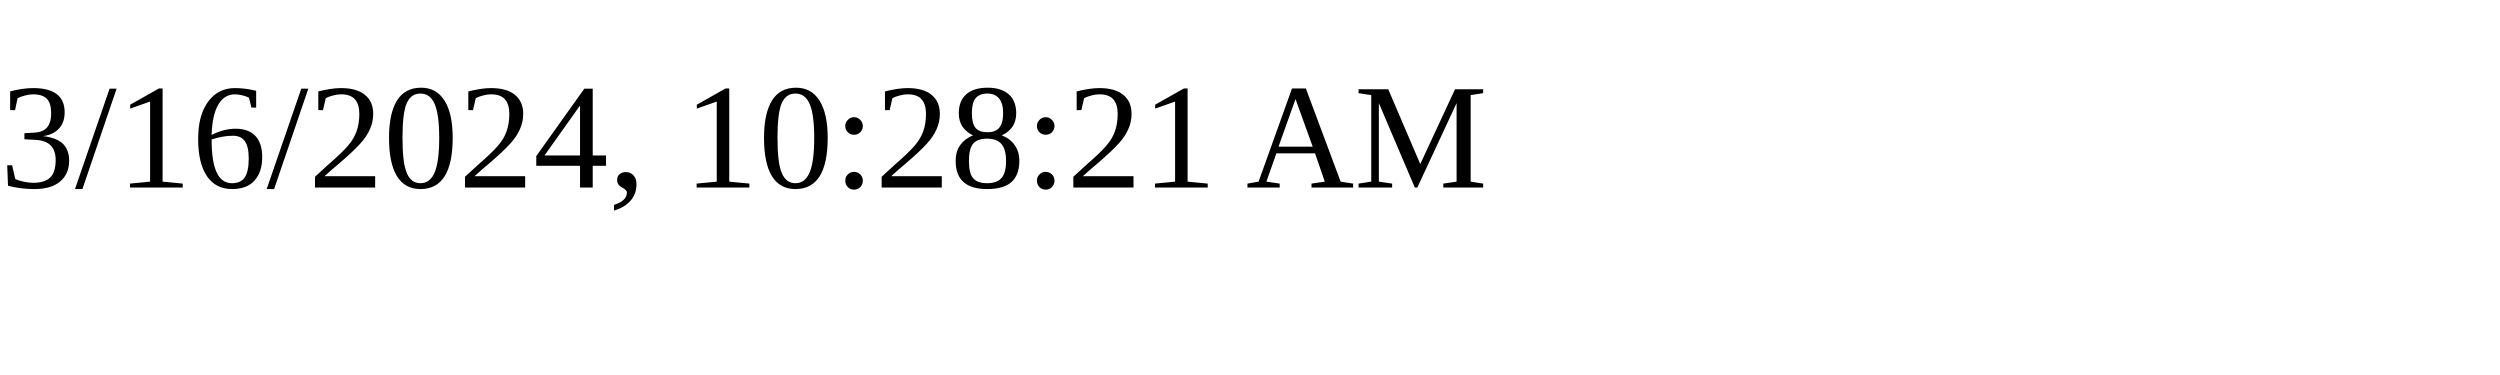
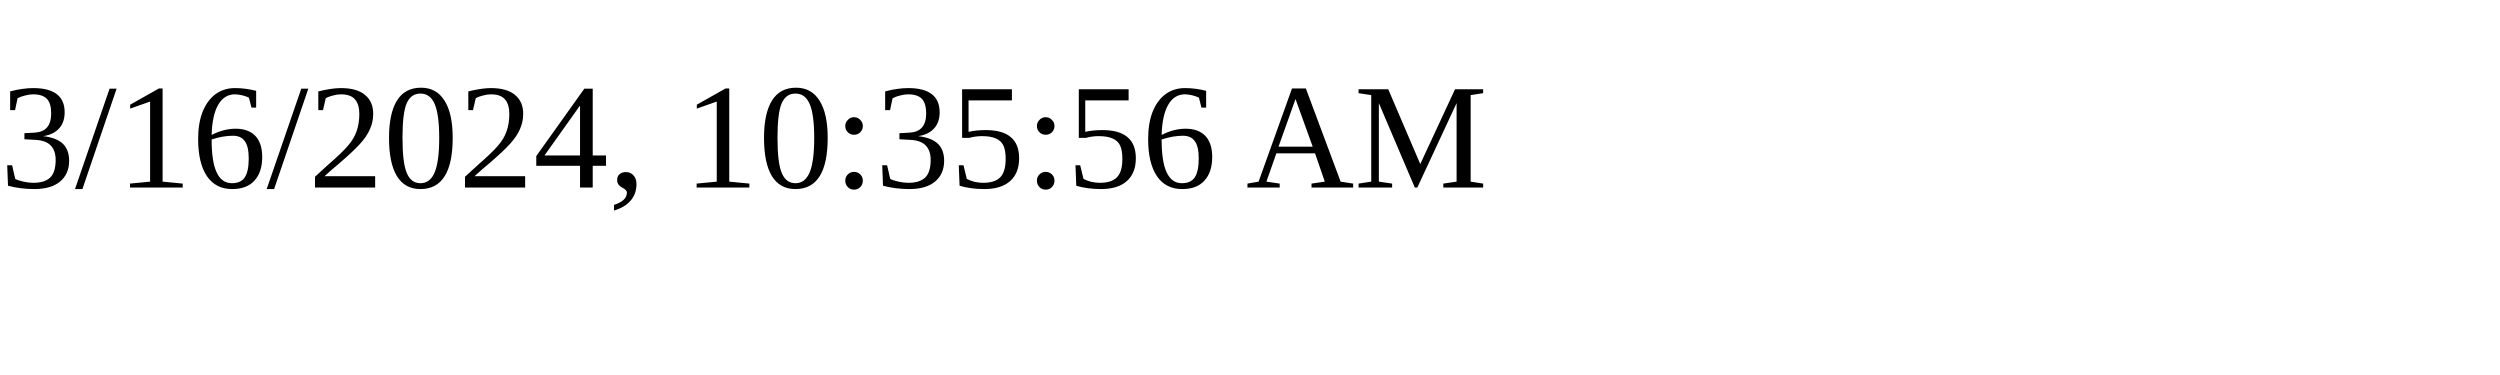
<svg xmlns="http://www.w3.org/2000/svg" height="30" width="200">
-   <text x="0" y="15">3/16/2024, 10:28:21 AM</text>
+   <text x="0" y="15">3/16/2024, 10:35:56 AM</text>
</svg>
